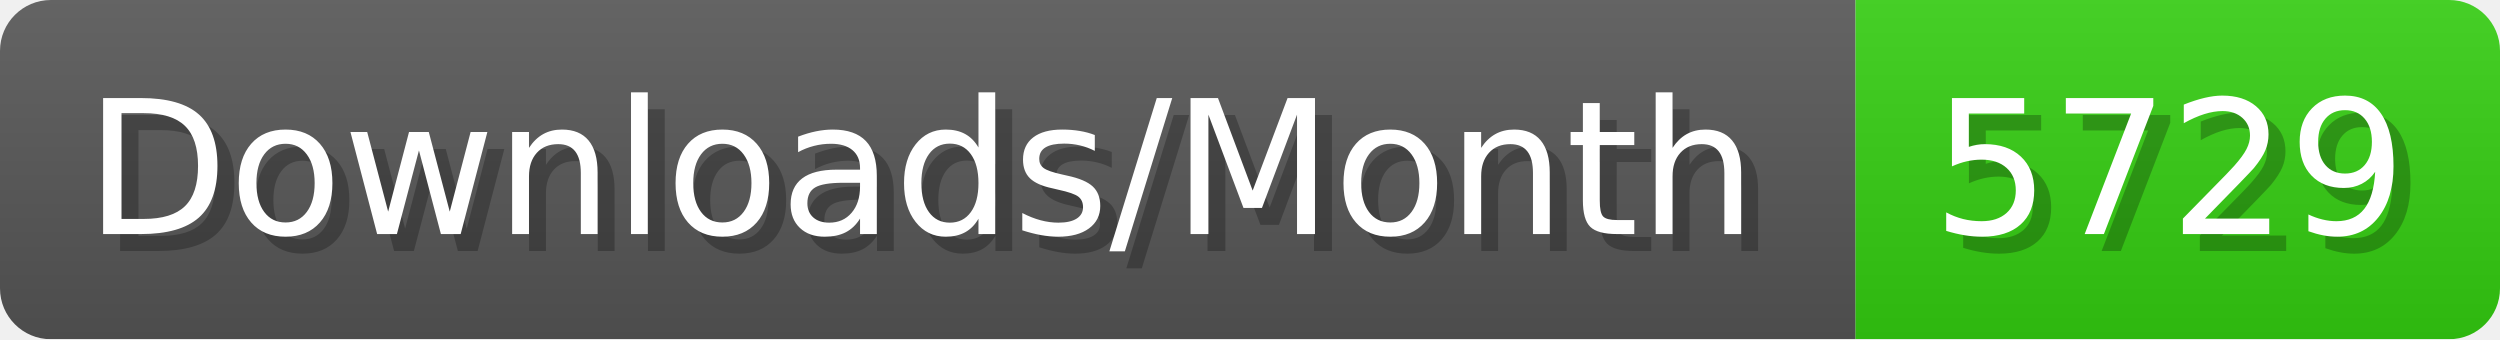
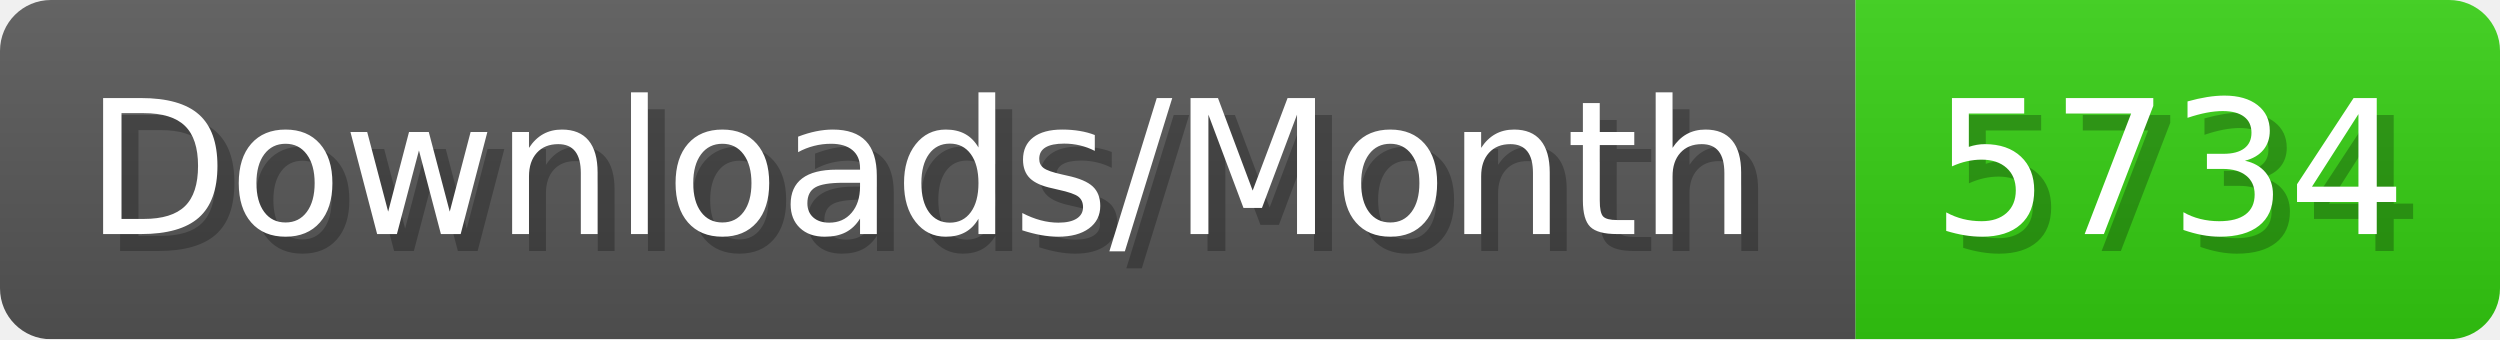
- <svg xmlns="http://www.w3.org/2000/svg" width="147.4" height="20" viewBox="0 0 1474 200" role="img" aria-label="Downloads/Month: 5729">
+ <svg xmlns="http://www.w3.org/2000/svg" width="147.4" height="20" viewBox="0 0 1474 200" role="img" aria-label="Downloads/Month: 5734">
  <linearGradient id="YlXUI" x2="0" y2="100%">
    <stop offset="0" stop-opacity=".1" stop-color="#EEE" />
    <stop offset="1" stop-opacity=".1" />
  </linearGradient>
  <mask id="JHhop">
    <rect width="1474" height="200" rx="30" fill="#FFF" />
  </mask>
  <g mask="url(#JHhop)">
    <rect width="1094" height="200" fill="#555" />
    <rect width="380" height="200" fill="#3C1" x="1094" />
    <rect width="1474" height="200" fill="url(#YlXUI)" />
  </g>
  <g aria-hidden="true" fill="#fff" text-anchor="start" font-family="Verdana,DejaVu Sans,sans-serif" font-size="110">
    <text x="60" y="148" textLength="994" fill="#000" opacity="0.25">Downloads/Month</text>
    <text x="50" y="138" textLength="994">Downloads/Month</text>
-     <text x="1149" y="148" textLength="280" fill="#000" opacity="0.25">5729</text>
-     <text x="1139" y="138" textLength="280">5729</text>
+     <text x="1149" y="148" textLength="280" fill="#000" opacity="0.25">5734</text>
+     <text x="1139" y="138" textLength="280">5734</text>
  </g>
</svg>
